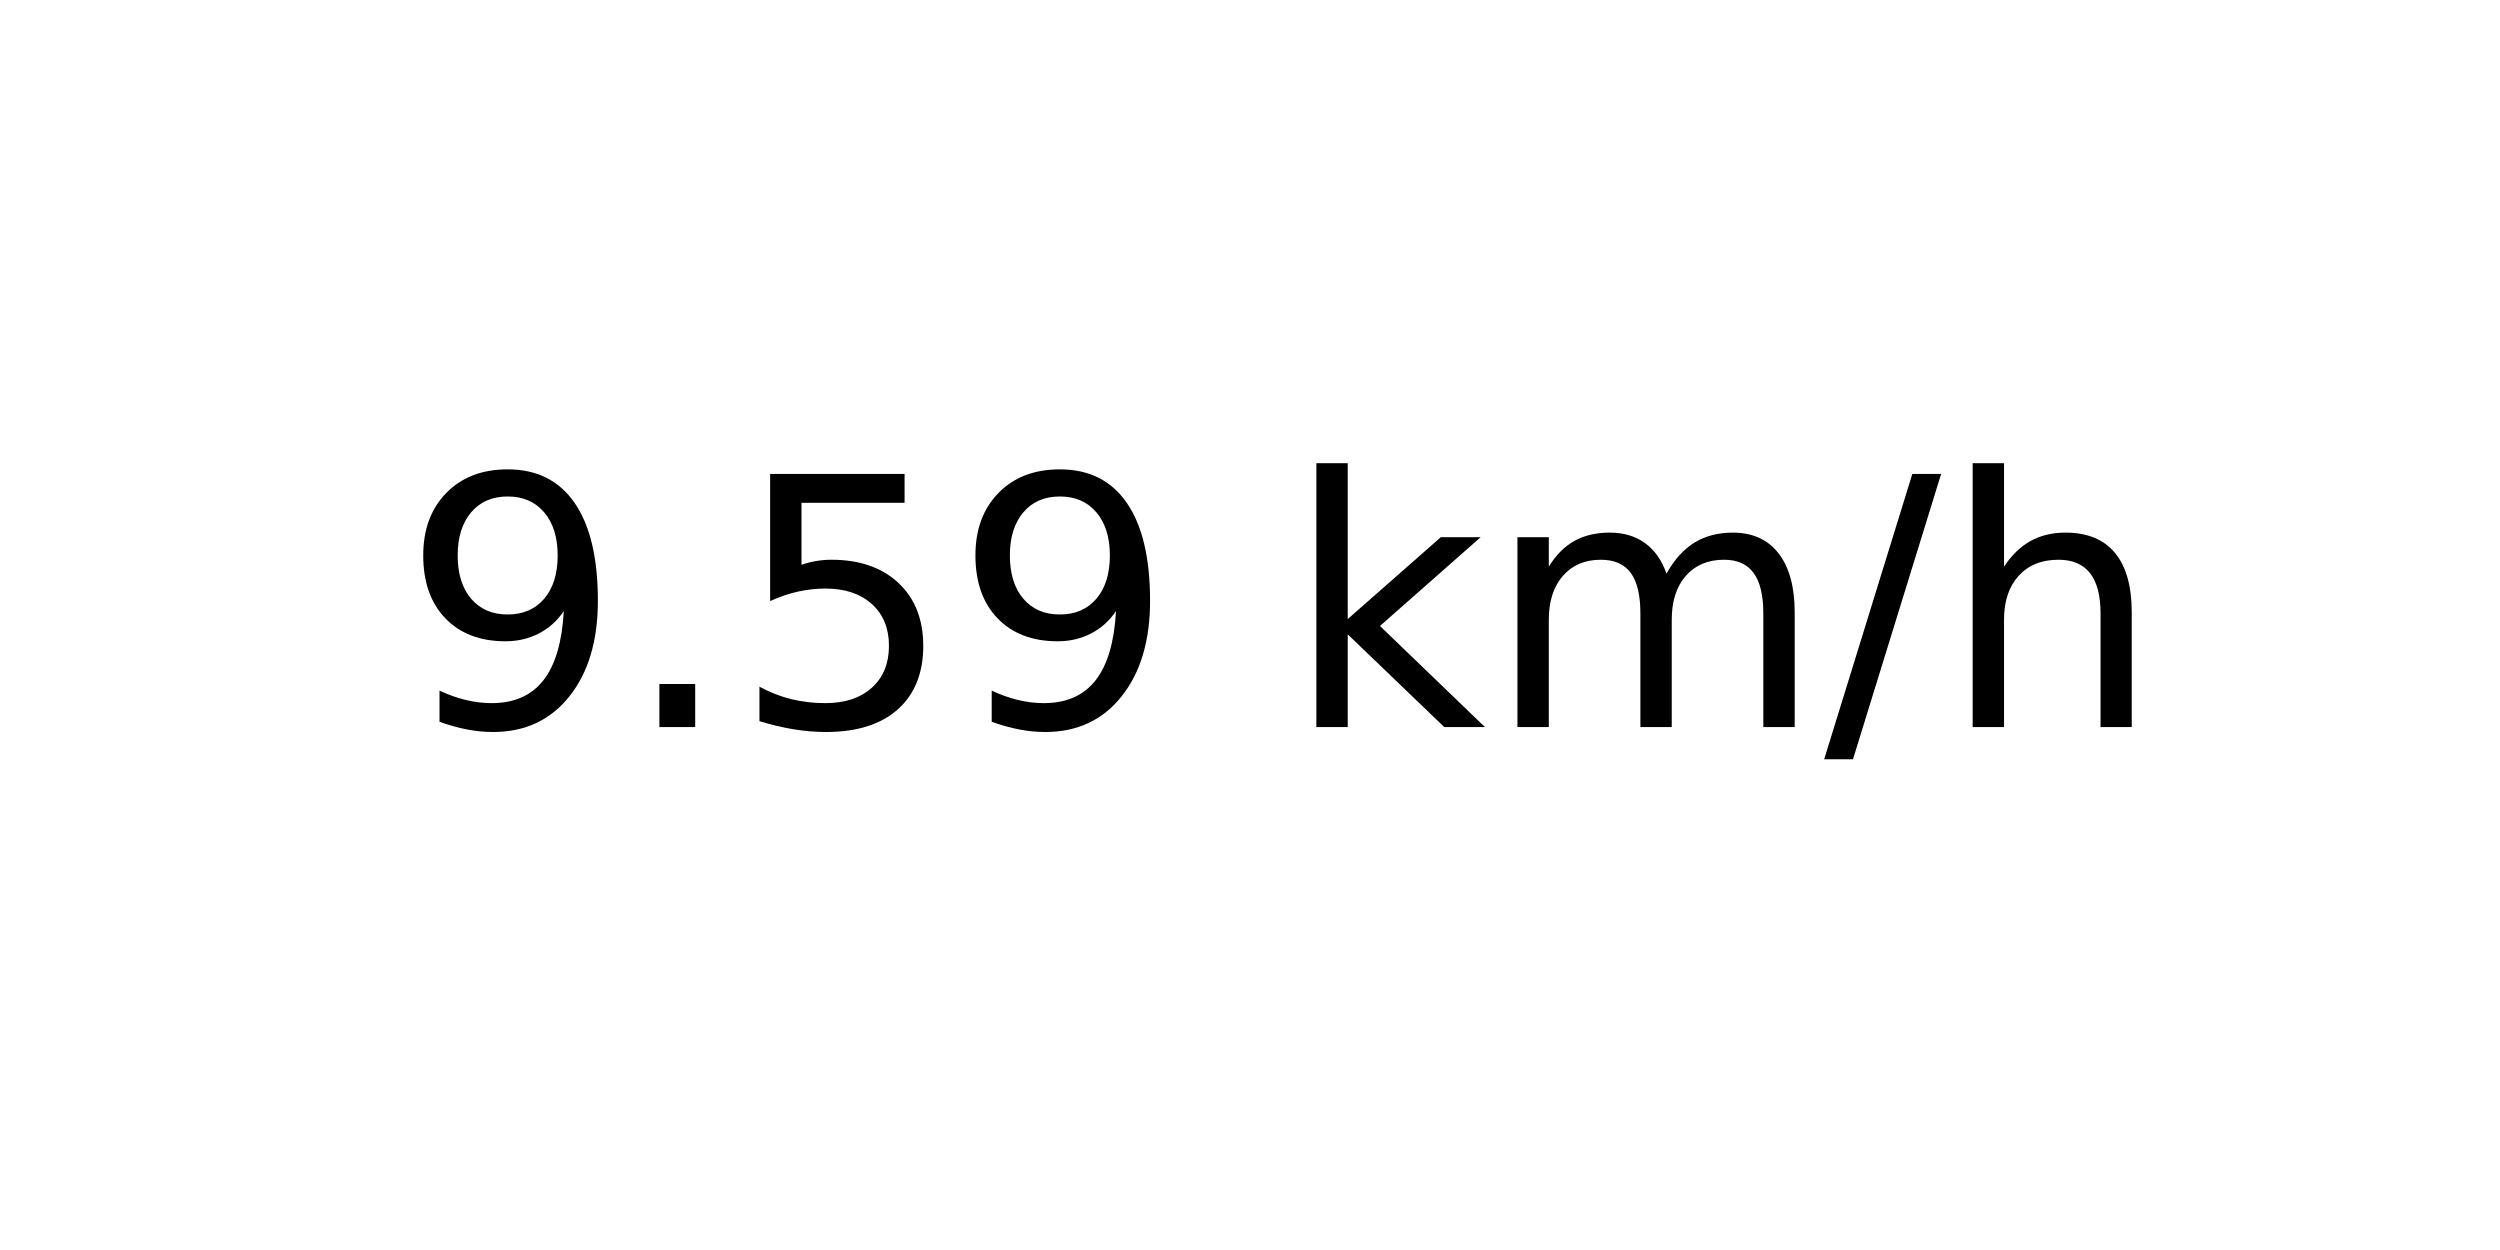
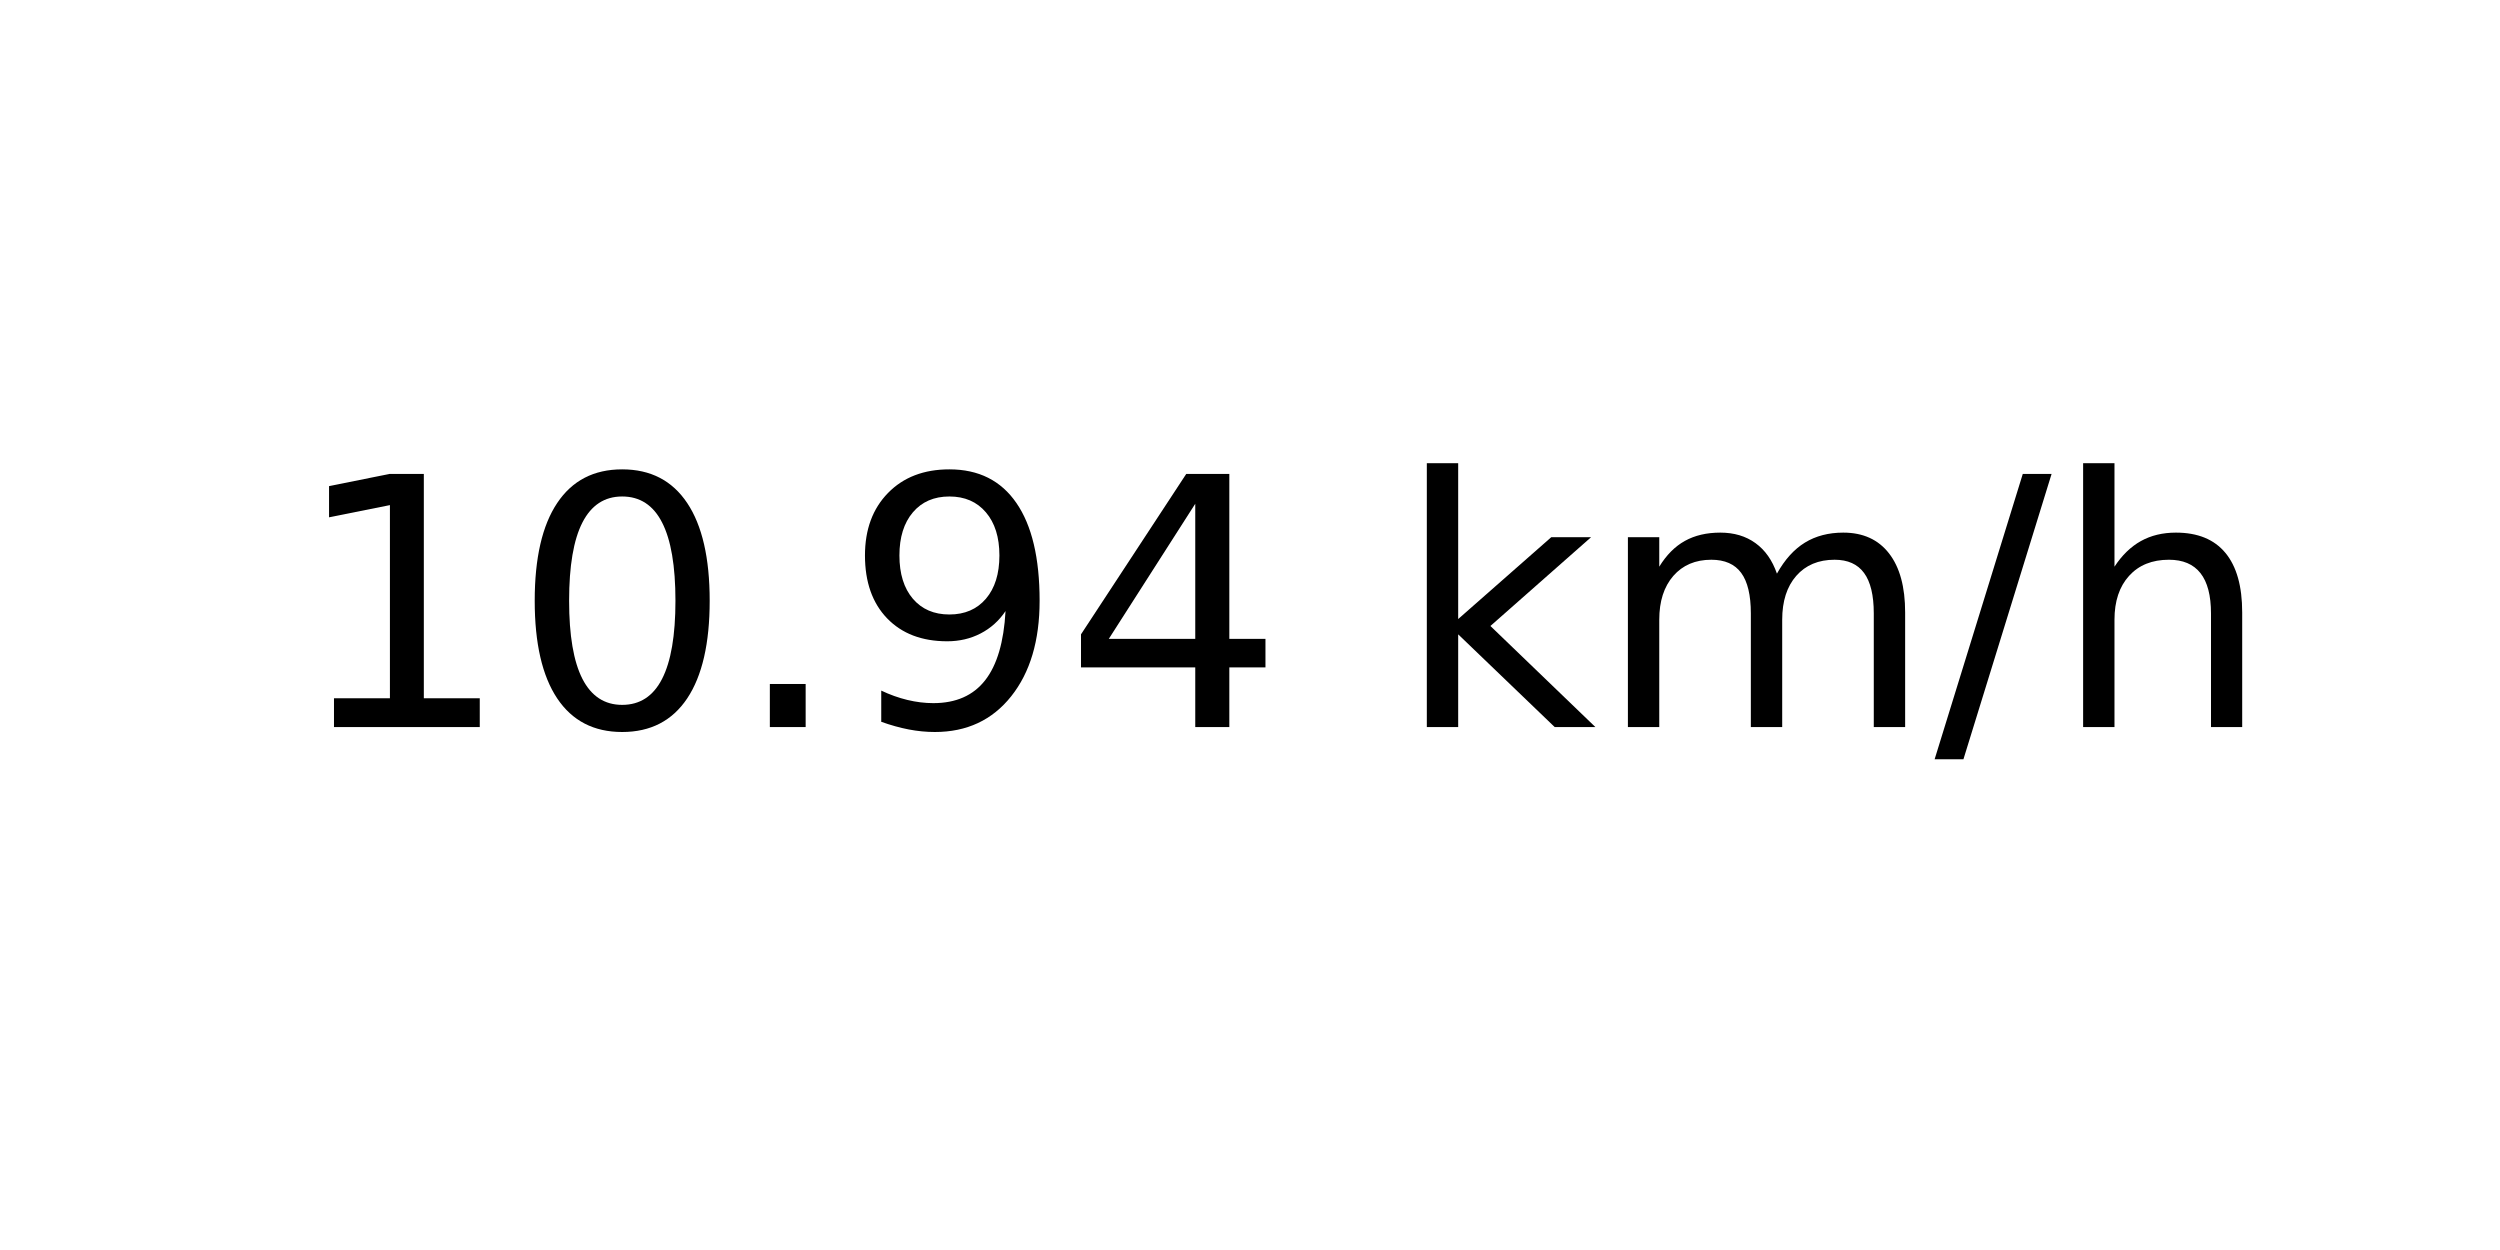
<svg xmlns="http://www.w3.org/2000/svg" xmlns:xlink="http://www.w3.org/1999/xlink" width="72pt" height="36pt" viewBox="0 0 72 36" version="1.1">
  <defs>
    <style type="text/css">*{stroke-linejoin: round; stroke-linecap: butt}</style>
  </defs>
  <g id="figure_1">
    <g id="axes_1">
      <g id="text_1">
-         <g transform="translate(11.55937 20.93937) scale(0.1 -0.1)">
+         <g transform="translate(8.378125 20.93937) scale(0.1 -0.1)">
          <defs>
+             <path id="DejaVuSans-31" d="M 794 531  L 1825 531  L 1825 4091  L 703 3866  L 703 4441  L 1819 4666  L 2450 4666  L 2450 531  L 3481 531  L 3481 0  L 794 0  L 794 531  z " transform="scale(0.015625)" />
+             <path id="DejaVuSans-30" d="M 2034 4250  Q 1547 4250 1301 3770  Q 1056 3291 1056 2328  Q 1056 1369 1301 889  Q 1547 409 2034 409  Q 2525 409 2770 889  Q 3016 1369 3016 2328  Q 3016 3291 2770 3770  Q 2525 4250 2034 4250  z M 2034 4750  Q 2819 4750 3233 4129  Q 3647 3509 3647 2328  Q 3647 1150 3233 529  Q 2819 -91 2034 -91  Q 1250 -91 836 529  Q 422 1150 422 2328  Q 422 3509 836 4129  Q 1250 4750 2034 4750  z " transform="scale(0.015625)" />
+             <path id="DejaVuSans-2e" d="M 684 794  L 1344 794  L 1344 0  L 684 0  L 684 794  z " transform="scale(0.015625)" />
            <path id="DejaVuSans-39" d="M 703 97  L 703 672  Q 941 559 1184 500  Q 1428 441 1663 441  Q 2288 441 2617 861  Q 2947 1281 2994 2138  Q 2813 1869 2534 1725  Q 2256 1581 1919 1581  Q 1219 1581 811 2004  Q 403 2428 403 3163  Q 403 3881 828 4315  Q 1253 4750 1959 4750  Q 2769 4750 3195 4129  Q 3622 3509 3622 2328  Q 3622 1225 3098 567  Q 2575 -91 1691 -91  Q 1453 -91 1209 -44  Q 966 3 703 97  z M 1959 2075  Q 2384 2075 2632 2365  Q 2881 2656 2881 3163  Q 2881 3666 2632 3958  Q 2384 4250 1959 4250  Q 1534 4250 1286 3958  Q 1038 3666 1038 3163  Q 1038 2656 1286 2365  Q 1534 2075 1959 2075  z " transform="scale(0.015625)" />
-             <path id="DejaVuSans-2e" d="M 684 794  L 1344 794  L 1344 0  L 684 0  L 684 794  z " transform="scale(0.015625)" />
-             <path id="DejaVuSans-35" d="M 691 4666  L 3169 4666  L 3169 4134  L 1269 4134  L 1269 2991  Q 1406 3038 1543 3061  Q 1681 3084 1819 3084  Q 2600 3084 3056 2656  Q 3513 2228 3513 1497  Q 3513 744 3044 326  Q 2575 -91 1722 -91  Q 1428 -91 1123 -41  Q 819 9 494 109  L 494 744  Q 775 591 1075 516  Q 1375 441 1709 441  Q 2250 441 2565 725  Q 2881 1009 2881 1497  Q 2881 1984 2565 2268  Q 2250 2553 1709 2553  Q 1456 2553 1204 2497  Q 953 2441 691 2322  L 691 4666  z " transform="scale(0.015625)" />
+             <path id="DejaVuSans-34" d="M 2419 4116  L 825 1625  L 2419 1625  L 2419 4116  z M 2253 4666  L 3047 4666  L 3047 1625  L 3713 1625  L 3713 1100  L 3047 1100  L 3047 0  L 2419 0  L 2419 1100  L 313 1100  L 313 1709  L 2253 4666  z " transform="scale(0.015625)" />
            <path id="DejaVuSans-20" transform="scale(0.015625)" />
            <path id="DejaVuSans-6b" d="M 581 4863  L 1159 4863  L 1159 1991  L 2875 3500  L 3609 3500  L 1753 1863  L 3688 0  L 2938 0  L 1159 1709  L 1159 0  L 581 0  L 581 4863  z " transform="scale(0.015625)" />
            <path id="DejaVuSans-6d" d="M 3328 2828  Q 3544 3216 3844 3400  Q 4144 3584 4550 3584  Q 5097 3584 5394 3201  Q 5691 2819 5691 2113  L 5691 0  L 5113 0  L 5113 2094  Q 5113 2597 4934 2840  Q 4756 3084 4391 3084  Q 3944 3084 3684 2787  Q 3425 2491 3425 1978  L 3425 0  L 2847 0  L 2847 2094  Q 2847 2600 2669 2842  Q 2491 3084 2119 3084  Q 1678 3084 1418 2786  Q 1159 2488 1159 1978  L 1159 0  L 581 0  L 581 3500  L 1159 3500  L 1159 2956  Q 1356 3278 1631 3431  Q 1906 3584 2284 3584  Q 2666 3584 2933 3390  Q 3200 3197 3328 2828  z " transform="scale(0.015625)" />
            <path id="DejaVuSans-2f" d="M 1625 4666  L 2156 4666  L 531 -594  L 0 -594  L 1625 4666  z " transform="scale(0.015625)" />
            <path id="DejaVuSans-68" d="M 3513 2113  L 3513 0  L 2938 0  L 2938 2094  Q 2938 2591 2744 2837  Q 2550 3084 2163 3084  Q 1697 3084 1428 2787  Q 1159 2491 1159 1978  L 1159 0  L 581 0  L 581 4863  L 1159 4863  L 1159 2956  Q 1366 3272 1645 3428  Q 1925 3584 2291 3584  Q 2894 3584 3203 3211  Q 3513 2838 3513 2113  z " transform="scale(0.015625)" />
          </defs>
-           <use xlink:href="#DejaVuSans-39" />
-           <use xlink:href="#DejaVuSans-2e" x="63.623" />
-           <use xlink:href="#DejaVuSans-35" x="95.41" />
+           <use xlink:href="#DejaVuSans-31" />
+           <use xlink:href="#DejaVuSans-30" x="63.623" />
+           <use xlink:href="#DejaVuSans-2e" x="127.246" />
          <use xlink:href="#DejaVuSans-39" x="159.033" />
-           <use xlink:href="#DejaVuSans-20" x="222.656" />
-           <use xlink:href="#DejaVuSans-6b" x="254.443" />
-           <use xlink:href="#DejaVuSans-6d" x="312.354" />
-           <use xlink:href="#DejaVuSans-2f" x="409.766" />
-           <use xlink:href="#DejaVuSans-68" x="443.457" />
+           <use xlink:href="#DejaVuSans-34" x="222.656" />
+           <use xlink:href="#DejaVuSans-20" x="286.279" />
+           <use xlink:href="#DejaVuSans-6b" x="318.066" />
+           <use xlink:href="#DejaVuSans-6d" x="375.977" />
+           <use xlink:href="#DejaVuSans-2f" x="473.389" />
+           <use xlink:href="#DejaVuSans-68" x="507.08" />
        </g>
      </g>
    </g>
  </g>
</svg>
